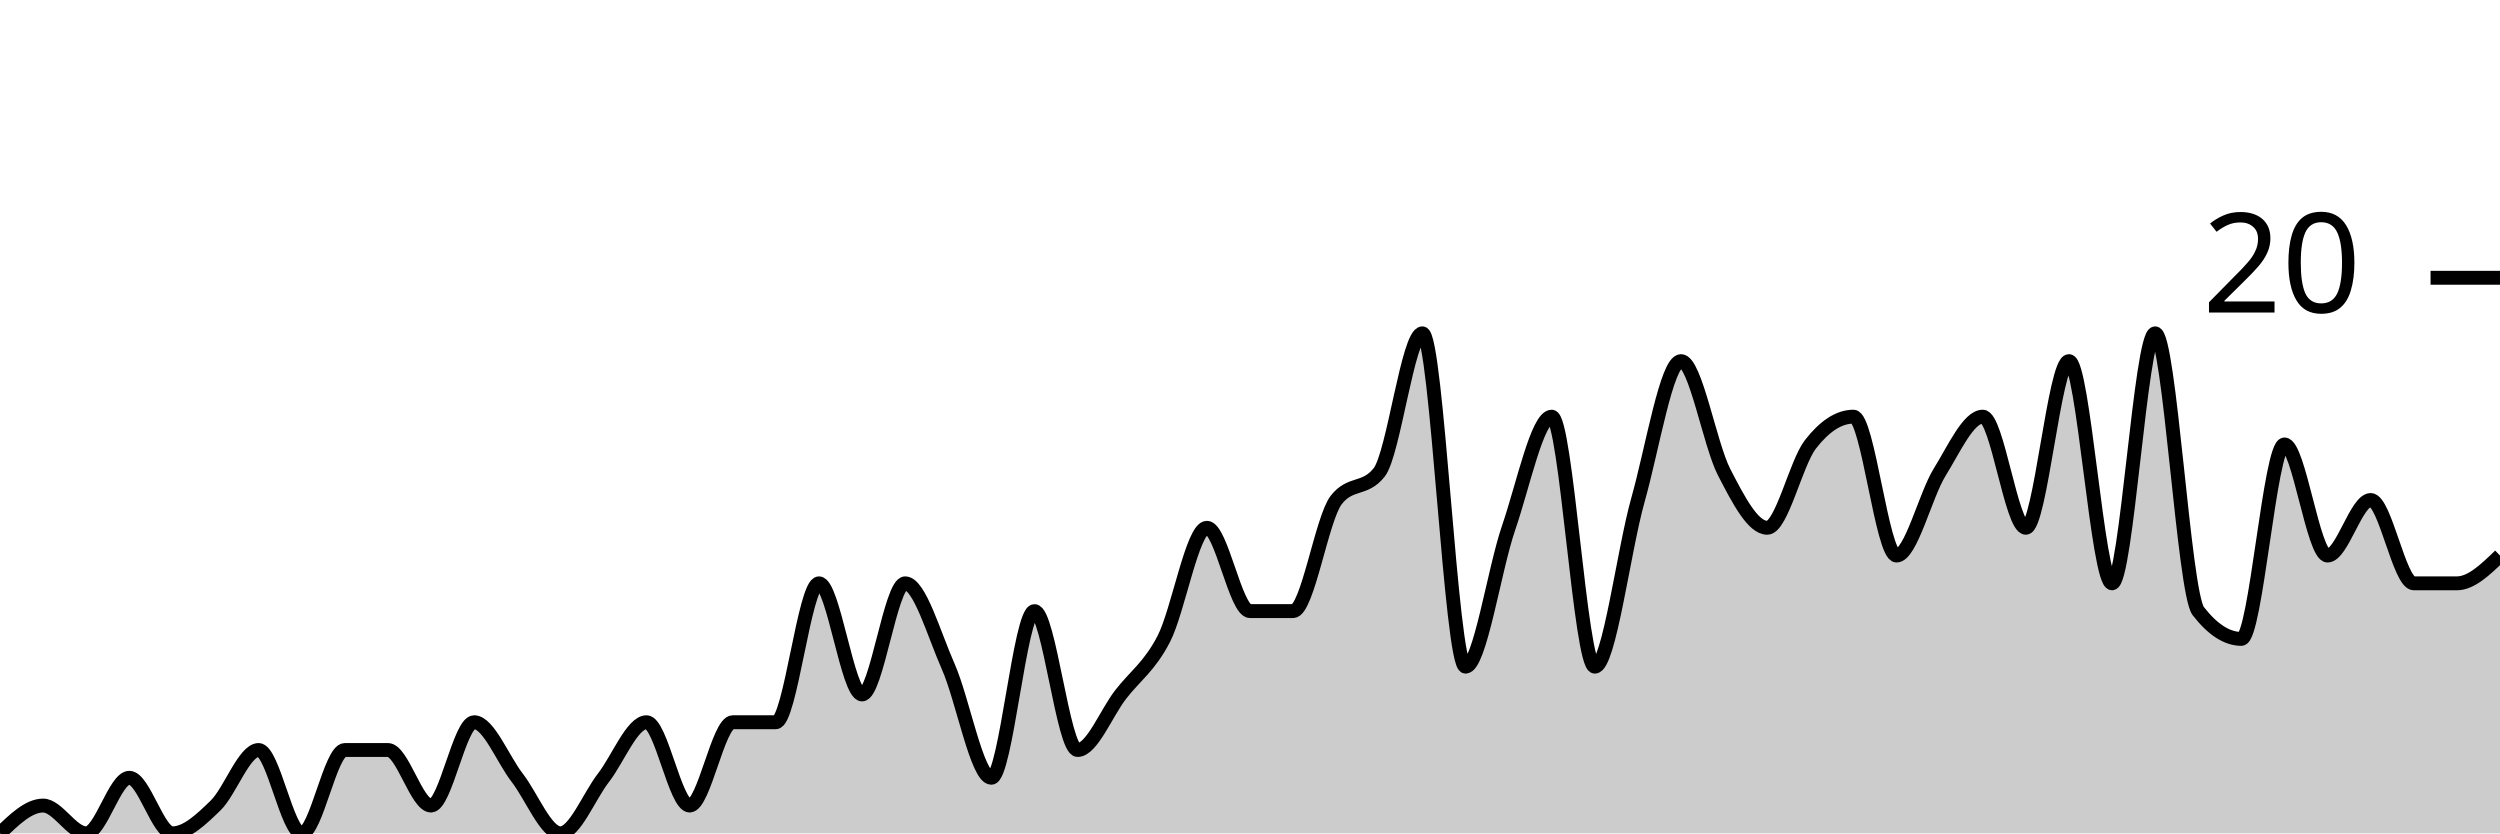
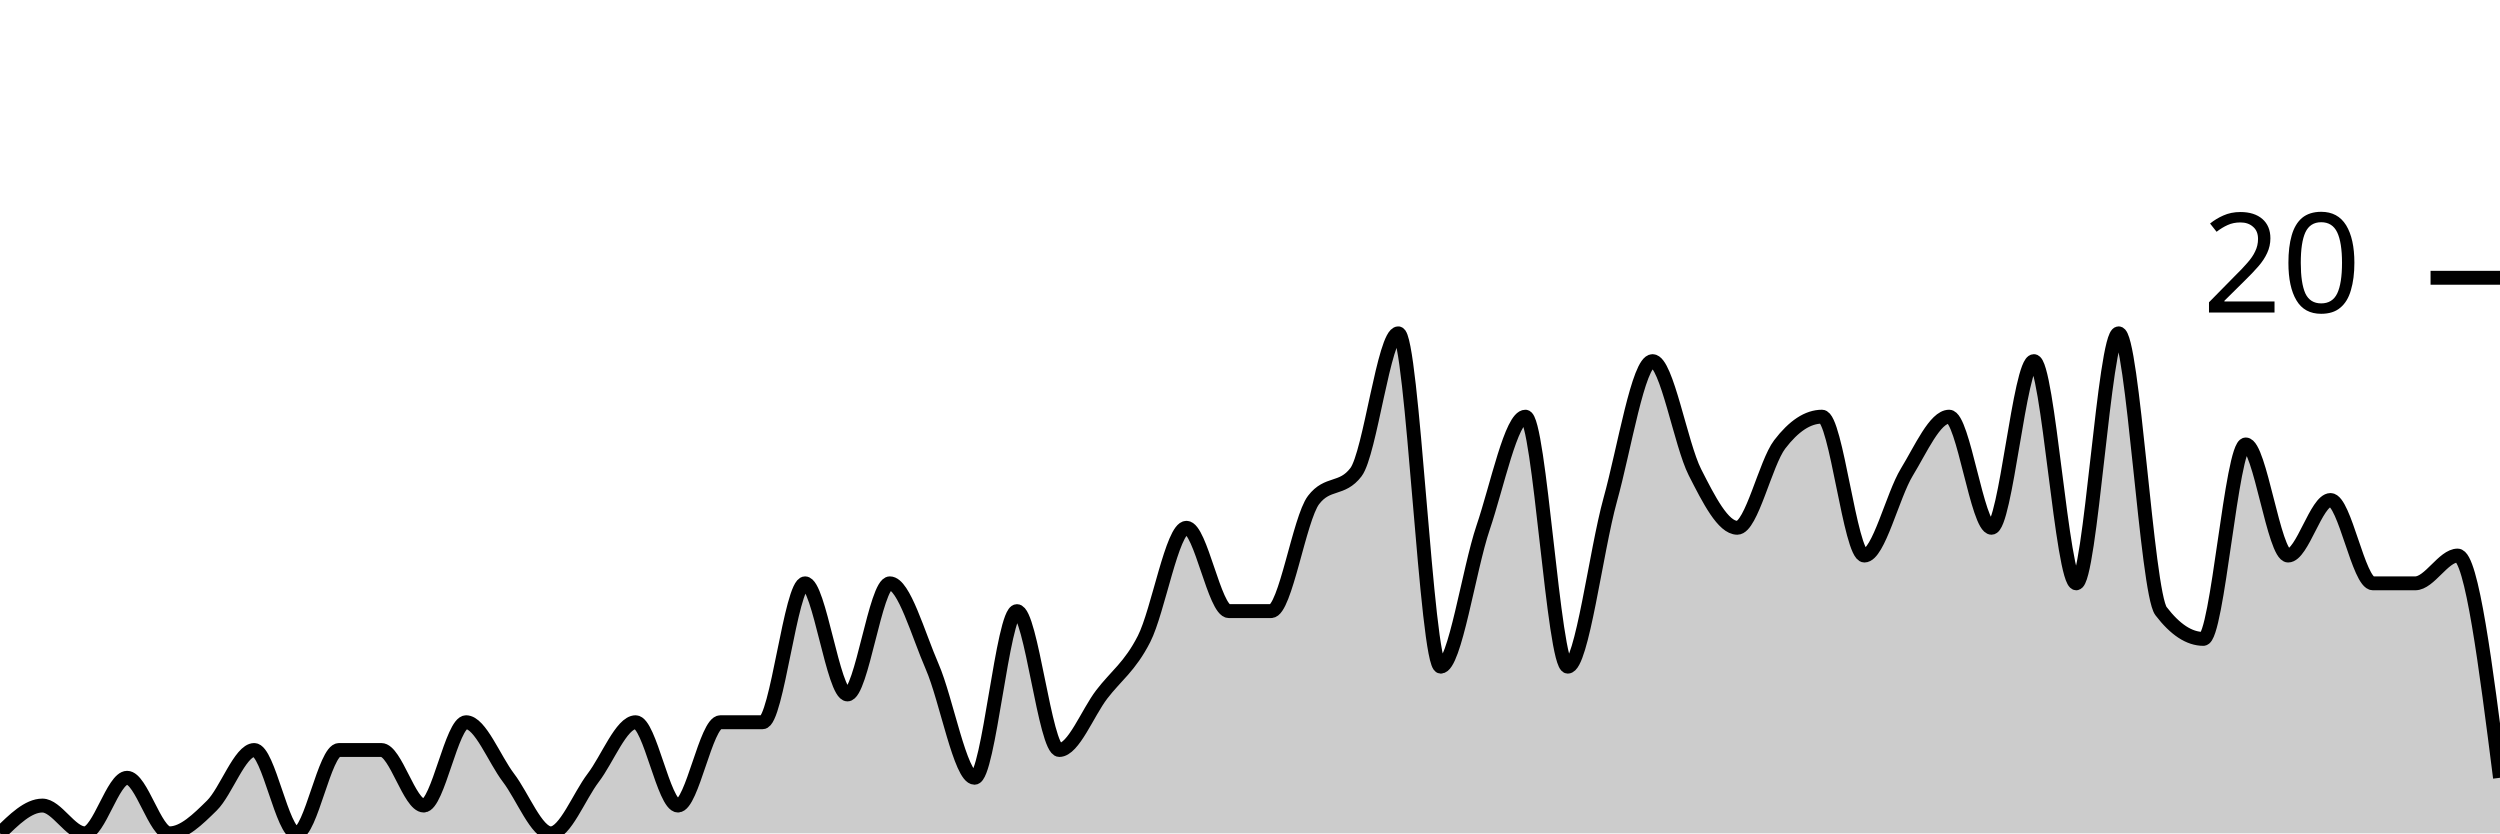
<svg xmlns="http://www.w3.org/2000/svg" viewBox="0 0 180 60">
  <g transform="translate(0,20)">
-     <path class="area" fill="rgba(0, 0, 0, 0.2)" d="M0,40C1.034,39,2.069,38,3.103,38C4.138,38,5.172,40,6.207,40C7.241,40,8.276,36,9.31,36C10.345,36,11.379,40,12.414,40C13.448,40,14.483,39,15.517,38C16.552,37,17.586,34,18.621,34C19.655,34,20.69,40,21.724,40C22.759,40,23.793,34,24.828,34C25.862,34,26.897,34,27.931,34C28.966,34,30,38,31.034,38C32.069,38,33.103,32,34.138,32C35.172,32,36.207,34.667,37.241,36C38.276,37.333,39.31,40,40.345,40C41.379,40,42.414,37.333,43.448,36C44.483,34.667,45.517,32,46.552,32C47.586,32,48.621,38,49.655,38C50.69,38,51.724,32,52.759,32C53.793,32,54.828,32,55.862,32C56.897,32,57.931,22,58.966,22C60,22,61.034,30,62.069,30C63.103,30,64.138,22,65.172,22C66.207,22,67.241,25.667,68.276,28C69.31,30.333,70.345,36,71.379,36C72.414,36,73.448,24,74.483,24C75.517,24,76.552,34,77.586,34C78.621,34,79.655,31.333,80.69,30C81.724,28.667,82.759,28,83.793,26C84.828,24,85.862,18,86.897,18C87.931,18,88.966,24,90,24C91.034,24,92.069,24,93.103,24C94.138,24,95.172,17.333,96.207,16C97.241,14.667,98.276,15.333,99.31,14C100.345,12.667,101.379,4,102.414,4C103.448,4,104.483,28,105.517,28C106.552,28,107.586,21,108.621,18C109.655,15,110.69,10,111.724,10C112.759,10,113.793,28,114.828,28C115.862,28,116.897,19.667,117.931,16C118.966,12.333,120,6,121.034,6C122.069,6,123.103,12,124.138,14C125.172,16,126.207,18,127.241,18C128.276,18,129.31,13.333,130.345,12C131.379,10.667,132.414,10,133.448,10C134.483,10,135.517,20,136.552,20C137.586,20,138.621,15.667,139.655,14C140.69,12.333,141.724,10,142.759,10C143.793,10,144.828,18,145.862,18C146.897,18,147.931,6,148.966,6C150,6,151.034,22,152.069,22C153.103,22,154.138,4,155.172,4C156.207,4,157.241,22.667,158.276,24C159.31,25.333,160.345,26,161.379,26C162.414,26,163.448,12,164.483,12C165.517,12,166.552,20,167.586,20C168.621,20,169.655,16,170.69,16C171.724,16,172.759,22,173.793,22C174.828,22,175.862,22,176.897,22C177.931,22,178.966,21,180,20L180,40C178.966,40,177.931,40,176.897,40C175.862,40,174.828,40,173.793,40C172.759,40,171.724,40,170.69,40C169.655,40,168.621,40,167.586,40C166.552,40,165.517,40,164.483,40C163.448,40,162.414,40,161.379,40C160.345,40,159.31,40,158.276,40C157.241,40,156.207,40,155.172,40C154.138,40,153.103,40,152.069,40C151.034,40,150,40,148.966,40C147.931,40,146.897,40,145.862,40C144.828,40,143.793,40,142.759,40C141.724,40,140.69,40,139.655,40C138.621,40,137.586,40,136.552,40C135.517,40,134.483,40,133.448,40C132.414,40,131.379,40,130.345,40C129.31,40,128.276,40,127.241,40C126.207,40,125.172,40,124.138,40C123.103,40,122.069,40,121.034,40C120,40,118.966,40,117.931,40C116.897,40,115.862,40,114.828,40C113.793,40,112.759,40,111.724,40C110.69,40,109.655,40,108.621,40C107.586,40,106.552,40,105.517,40C104.483,40,103.448,40,102.414,40C101.379,40,100.345,40,99.31,40C98.276,40,97.241,40,96.207,40C95.172,40,94.138,40,93.103,40C92.069,40,91.034,40,90,40C88.966,40,87.931,40,86.897,40C85.862,40,84.828,40,83.793,40C82.759,40,81.724,40,80.69,40C79.655,40,78.621,40,77.586,40C76.552,40,75.517,40,74.483,40C73.448,40,72.414,40,71.379,40C70.345,40,69.31,40,68.276,40C67.241,40,66.207,40,65.172,40C64.138,40,63.103,40,62.069,40C61.034,40,60,40,58.966,40C57.931,40,56.897,40,55.862,40C54.828,40,53.793,40,52.759,40C51.724,40,50.69,40,49.655,40C48.621,40,47.586,40,46.552,40C45.517,40,44.483,40,43.448,40C42.414,40,41.379,40,40.345,40C39.31,40,38.276,40,37.241,40C36.207,40,35.172,40,34.138,40C33.103,40,32.069,40,31.034,40C30,40,28.966,40,27.931,40C26.897,40,25.862,40,24.828,40C23.793,40,22.759,40,21.724,40C20.69,40,19.655,40,18.621,40C17.586,40,16.552,40,15.517,40C14.483,40,13.448,40,12.414,40C11.379,40,10.345,40,9.31,40C8.276,40,7.241,40,6.207,40C5.172,40,4.138,40,3.103,40C2.069,40,1.034,40,0,40Z" />
-     <path class="line" stroke="black" fill="none" d="M0,40C1.034,39,2.069,38,3.103,38C4.138,38,5.172,40,6.207,40C7.241,40,8.276,36,9.31,36C10.345,36,11.379,40,12.414,40C13.448,40,14.483,39,15.517,38C16.552,37,17.586,34,18.621,34C19.655,34,20.69,40,21.724,40C22.759,40,23.793,34,24.828,34C25.862,34,26.897,34,27.931,34C28.966,34,30,38,31.034,38C32.069,38,33.103,32,34.138,32C35.172,32,36.207,34.667,37.241,36C38.276,37.333,39.31,40,40.345,40C41.379,40,42.414,37.333,43.448,36C44.483,34.667,45.517,32,46.552,32C47.586,32,48.621,38,49.655,38C50.69,38,51.724,32,52.759,32C53.793,32,54.828,32,55.862,32C56.897,32,57.931,22,58.966,22C60,22,61.034,30,62.069,30C63.103,30,64.138,22,65.172,22C66.207,22,67.241,25.667,68.276,28C69.31,30.333,70.345,36,71.379,36C72.414,36,73.448,24,74.483,24C75.517,24,76.552,34,77.586,34C78.621,34,79.655,31.333,80.69,30C81.724,28.667,82.759,28,83.793,26C84.828,24,85.862,18,86.897,18C87.931,18,88.966,24,90,24C91.034,24,92.069,24,93.103,24C94.138,24,95.172,17.333,96.207,16C97.241,14.667,98.276,15.333,99.31,14C100.345,12.667,101.379,4,102.414,4C103.448,4,104.483,28,105.517,28C106.552,28,107.586,21,108.621,18C109.655,15,110.69,10,111.724,10C112.759,10,113.793,28,114.828,28C115.862,28,116.897,19.667,117.931,16C118.966,12.333,120,6,121.034,6C122.069,6,123.103,12,124.138,14C125.172,16,126.207,18,127.241,18C128.276,18,129.31,13.333,130.345,12C131.379,10.667,132.414,10,133.448,10C134.483,10,135.517,20,136.552,20C137.586,20,138.621,15.667,139.655,14C140.69,12.333,141.724,10,142.759,10C143.793,10,144.828,18,145.862,18C146.897,18,147.931,6,148.966,6C150,6,151.034,22,152.069,22C153.103,22,154.138,4,155.172,4C156.207,4,157.241,22.667,158.276,24C159.31,25.333,160.345,26,161.379,26C162.414,26,163.448,12,164.483,12C165.517,12,166.552,20,167.586,20C168.621,20,169.655,16,170.69,16C171.724,16,172.759,22,173.793,22C174.828,22,175.862,22,176.897,22C177.931,22,178.966,21,180,20" />
+     <path class="area" fill="rgba(0, 0, 0, 0.2)" d="M0,40C1.017,39,2.034,38,3.051,38C4.068,38,5.085,40,6.102,40C7.119,40,8.136,36,9.153,36C10.169,36,11.186,40,12.203,40C13.22,40,14.237,39,15.254,38C16.271,37,17.288,34,18.305,34C19.322,34,20.339,40,21.356,40C22.373,40,23.39,34,24.407,34C25.424,34,26.441,34,27.458,34C28.475,34,29.492,38,30.508,38C31.525,38,32.542,32,33.559,32C34.576,32,35.593,34.667,36.61,36C37.627,37.333,38.644,40,39.661,40C40.678,40,41.695,37.333,42.712,36C43.729,34.667,44.746,32,45.763,32C46.78,32,47.797,38,48.814,38C49.831,38,50.847,32,51.864,32C52.881,32,53.898,32,54.915,32C55.932,32,56.949,22,57.966,22C58.983,22,60,30,61.017,30C62.034,30,63.051,22,64.068,22C65.085,22,66.102,25.667,67.119,28C68.136,30.333,69.153,36,70.169,36C71.186,36,72.203,24,73.22,24C74.237,24,75.254,34,76.271,34C77.288,34,78.305,31.333,79.322,30C80.339,28.667,81.356,28,82.373,26C83.39,24,84.407,18,85.424,18C86.441,18,87.458,24,88.475,24C89.492,24,90.508,24,91.525,24C92.542,24,93.559,17.333,94.576,16C95.593,14.667,96.61,15.333,97.627,14C98.644,12.667,99.661,4,100.678,4C101.695,4,102.712,28,103.729,28C104.746,28,105.763,21,106.78,18C107.797,15,108.814,10,109.831,10C110.847,10,111.864,28,112.881,28C113.898,28,114.915,19.667,115.932,16C116.949,12.333,117.966,6,118.983,6C120,6,121.017,12,122.034,14C123.051,16,124.068,18,125.085,18C126.102,18,127.119,13.333,128.136,12C129.153,10.667,130.169,10,131.186,10C132.203,10,133.22,20,134.237,20C135.254,20,136.271,15.667,137.288,14C138.305,12.333,139.322,10,140.339,10C141.356,10,142.373,18,143.39,18C144.407,18,145.424,6,146.441,6C147.458,6,148.475,22,149.492,22C150.508,22,151.525,4,152.542,4C153.559,4,154.576,22.667,155.593,24C156.61,25.333,157.627,26,158.644,26C159.661,26,160.678,12,161.695,12C162.712,12,163.729,20,164.746,20C165.763,20,166.78,16,167.797,16C168.814,16,169.831,22,170.847,22C171.864,22,172.881,22,173.898,22C174.915,22,175.932,20,176.949,20C177.966,20,178.983,28,180,36L180,40C178.983,40,177.966,40,176.949,40C175.932,40,174.915,40,173.898,40C172.881,40,171.864,40,170.847,40C169.831,40,168.814,40,167.797,40C166.78,40,165.763,40,164.746,40C163.729,40,162.712,40,161.695,40C160.678,40,159.661,40,158.644,40C157.627,40,156.61,40,155.593,40C154.576,40,153.559,40,152.542,40C151.525,40,150.508,40,149.492,40C148.475,40,147.458,40,146.441,40C145.424,40,144.407,40,143.39,40C142.373,40,141.356,40,140.339,40C139.322,40,138.305,40,137.288,40C136.271,40,135.254,40,134.237,40C133.22,40,132.203,40,131.186,40C130.169,40,129.153,40,128.136,40C127.119,40,126.102,40,125.085,40C124.068,40,123.051,40,122.034,40C121.017,40,120,40,118.983,40C117.966,40,116.949,40,115.932,40C114.915,40,113.898,40,112.881,40C111.864,40,110.847,40,109.831,40C108.814,40,107.797,40,106.78,40C105.763,40,104.746,40,103.729,40C102.712,40,101.695,40,100.678,40C99.661,40,98.644,40,97.627,40C96.61,40,95.593,40,94.576,40C93.559,40,92.542,40,91.525,40C90.508,40,89.492,40,88.475,40C87.458,40,86.441,40,85.424,40C84.407,40,83.39,40,82.373,40C81.356,40,80.339,40,79.322,40C78.305,40,77.288,40,76.271,40C75.254,40,74.237,40,73.22,40C72.203,40,71.186,40,70.169,40C69.153,40,68.136,40,67.119,40C66.102,40,65.085,40,64.068,40C63.051,40,62.034,40,61.017,40C60,40,58.983,40,57.966,40C56.949,40,55.932,40,54.915,40C53.898,40,52.881,40,51.864,40C50.847,40,49.831,40,48.814,40C47.797,40,46.78,40,45.763,40C44.746,40,43.729,40,42.712,40C41.695,40,40.678,40,39.661,40C38.644,40,37.627,40,36.61,40C35.593,40,34.576,40,33.559,40C32.542,40,31.525,40,30.508,40C29.492,40,28.475,40,27.458,40C26.441,40,25.424,40,24.407,40C23.39,40,22.373,40,21.356,40C20.339,40,19.322,40,18.305,40C17.288,40,16.271,40,15.254,40C14.237,40,13.22,40,12.203,40C11.186,40,10.169,40,9.153,40C8.136,40,7.119,40,6.102,40C5.085,40,4.068,40,3.051,40C2.034,40,1.017,40,0,40Z" />
+     <path class="line" stroke="black" fill="none" d="M0,40C1.017,39,2.034,38,3.051,38C4.068,38,5.085,40,6.102,40C7.119,40,8.136,36,9.153,36C10.169,36,11.186,40,12.203,40C13.22,40,14.237,39,15.254,38C16.271,37,17.288,34,18.305,34C19.322,34,20.339,40,21.356,40C22.373,40,23.39,34,24.407,34C25.424,34,26.441,34,27.458,34C28.475,34,29.492,38,30.508,38C31.525,38,32.542,32,33.559,32C34.576,32,35.593,34.667,36.61,36C37.627,37.333,38.644,40,39.661,40C40.678,40,41.695,37.333,42.712,36C43.729,34.667,44.746,32,45.763,32C46.78,32,47.797,38,48.814,38C49.831,38,50.847,32,51.864,32C52.881,32,53.898,32,54.915,32C55.932,32,56.949,22,57.966,22C58.983,22,60,30,61.017,30C62.034,30,63.051,22,64.068,22C65.085,22,66.102,25.667,67.119,28C68.136,30.333,69.153,36,70.169,36C71.186,36,72.203,24,73.22,24C74.237,24,75.254,34,76.271,34C77.288,34,78.305,31.333,79.322,30C80.339,28.667,81.356,28,82.373,26C83.39,24,84.407,18,85.424,18C86.441,18,87.458,24,88.475,24C89.492,24,90.508,24,91.525,24C92.542,24,93.559,17.333,94.576,16C95.593,14.667,96.61,15.333,97.627,14C98.644,12.667,99.661,4,100.678,4C101.695,4,102.712,28,103.729,28C104.746,28,105.763,21,106.78,18C107.797,15,108.814,10,109.831,10C110.847,10,111.864,28,112.881,28C113.898,28,114.915,19.667,115.932,16C116.949,12.333,117.966,6,118.983,6C120,6,121.017,12,122.034,14C123.051,16,124.068,18,125.085,18C126.102,18,127.119,13.333,128.136,12C129.153,10.667,130.169,10,131.186,10C132.203,10,133.22,20,134.237,20C135.254,20,136.271,15.667,137.288,14C138.305,12.333,139.322,10,140.339,10C141.356,10,142.373,18,143.39,18C144.407,18,145.424,6,146.441,6C147.458,6,148.475,22,149.492,22C150.508,22,151.525,4,152.542,4C153.559,4,154.576,22.667,155.593,24C156.61,25.333,157.627,26,158.644,26C159.661,26,160.678,12,161.695,12C162.712,12,163.729,20,164.746,20C165.763,20,166.78,16,167.797,16C168.814,16,169.831,22,170.847,22C171.864,22,172.881,22,173.898,22C174.915,22,175.932,20,176.949,20C177.966,20,178.983,28,180,36" />
    <path class="axis-ceiling" stroke-width="1" stroke="black" fill="none" d="M175,0L180,0" />
    <text class="axis-ceiling-label" font-family="sans-serif" text-anchor="end" font-size="10px" x="170" y="2.5">20</text>
  </g>
</svg>
